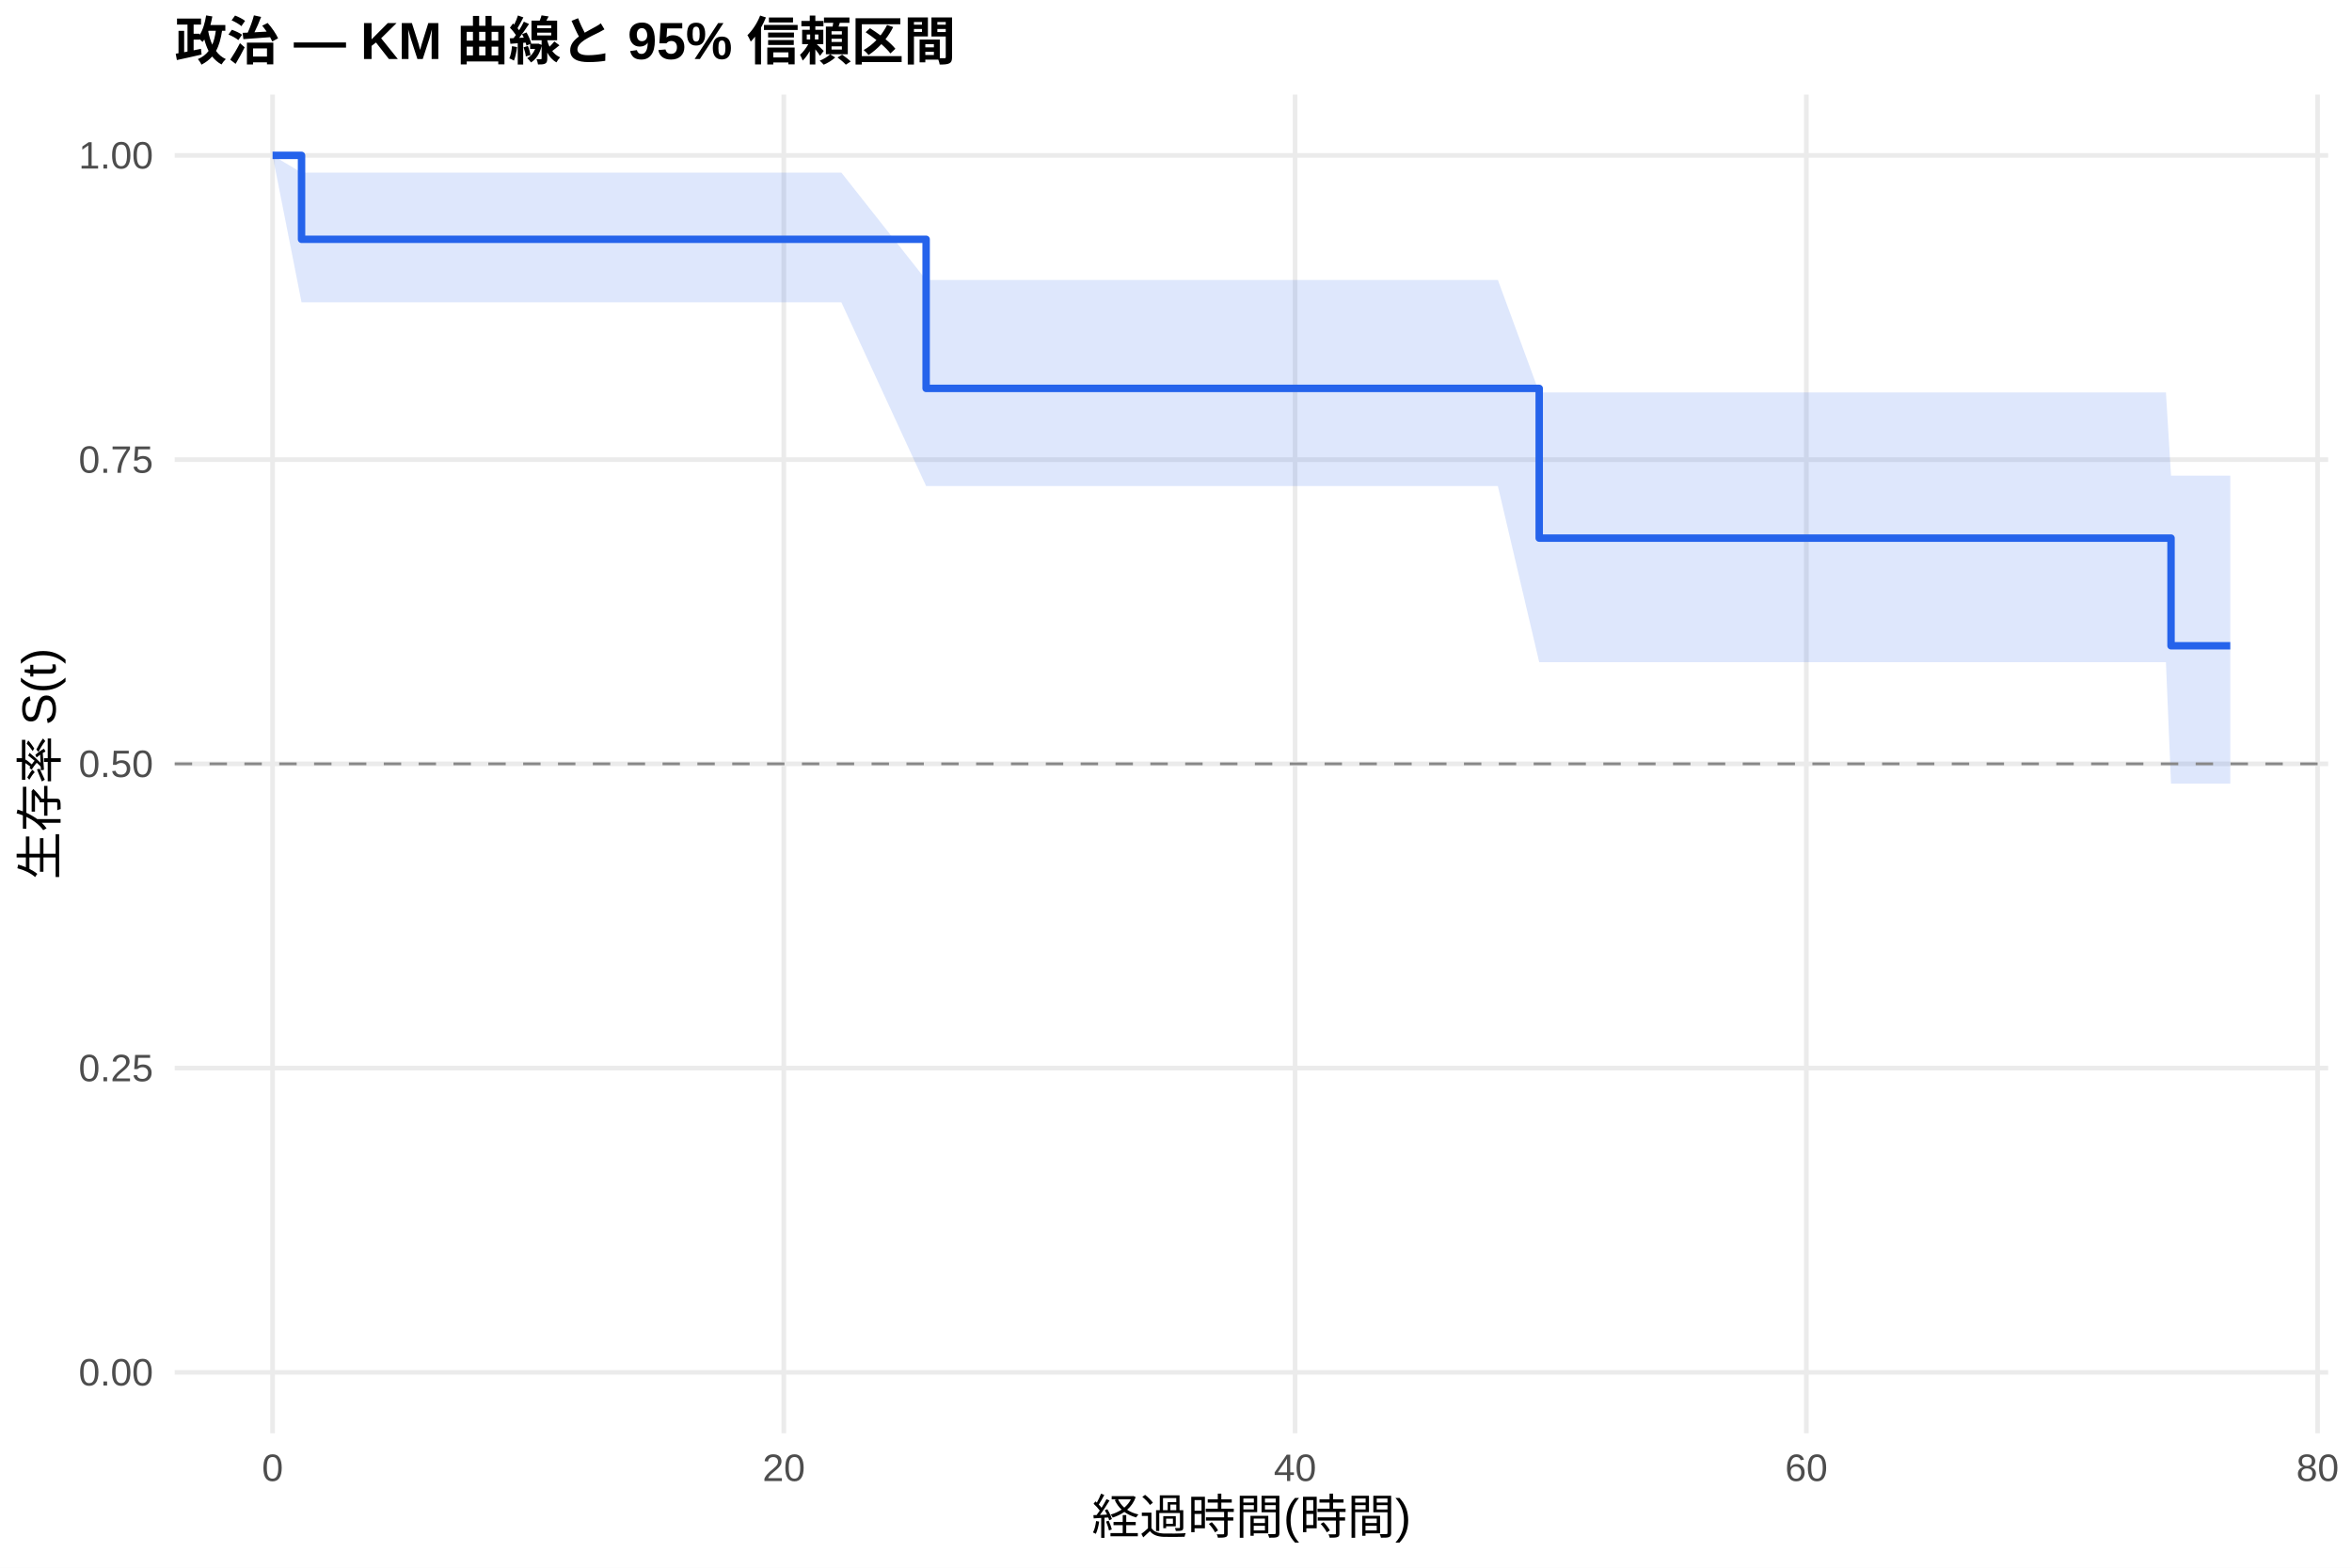
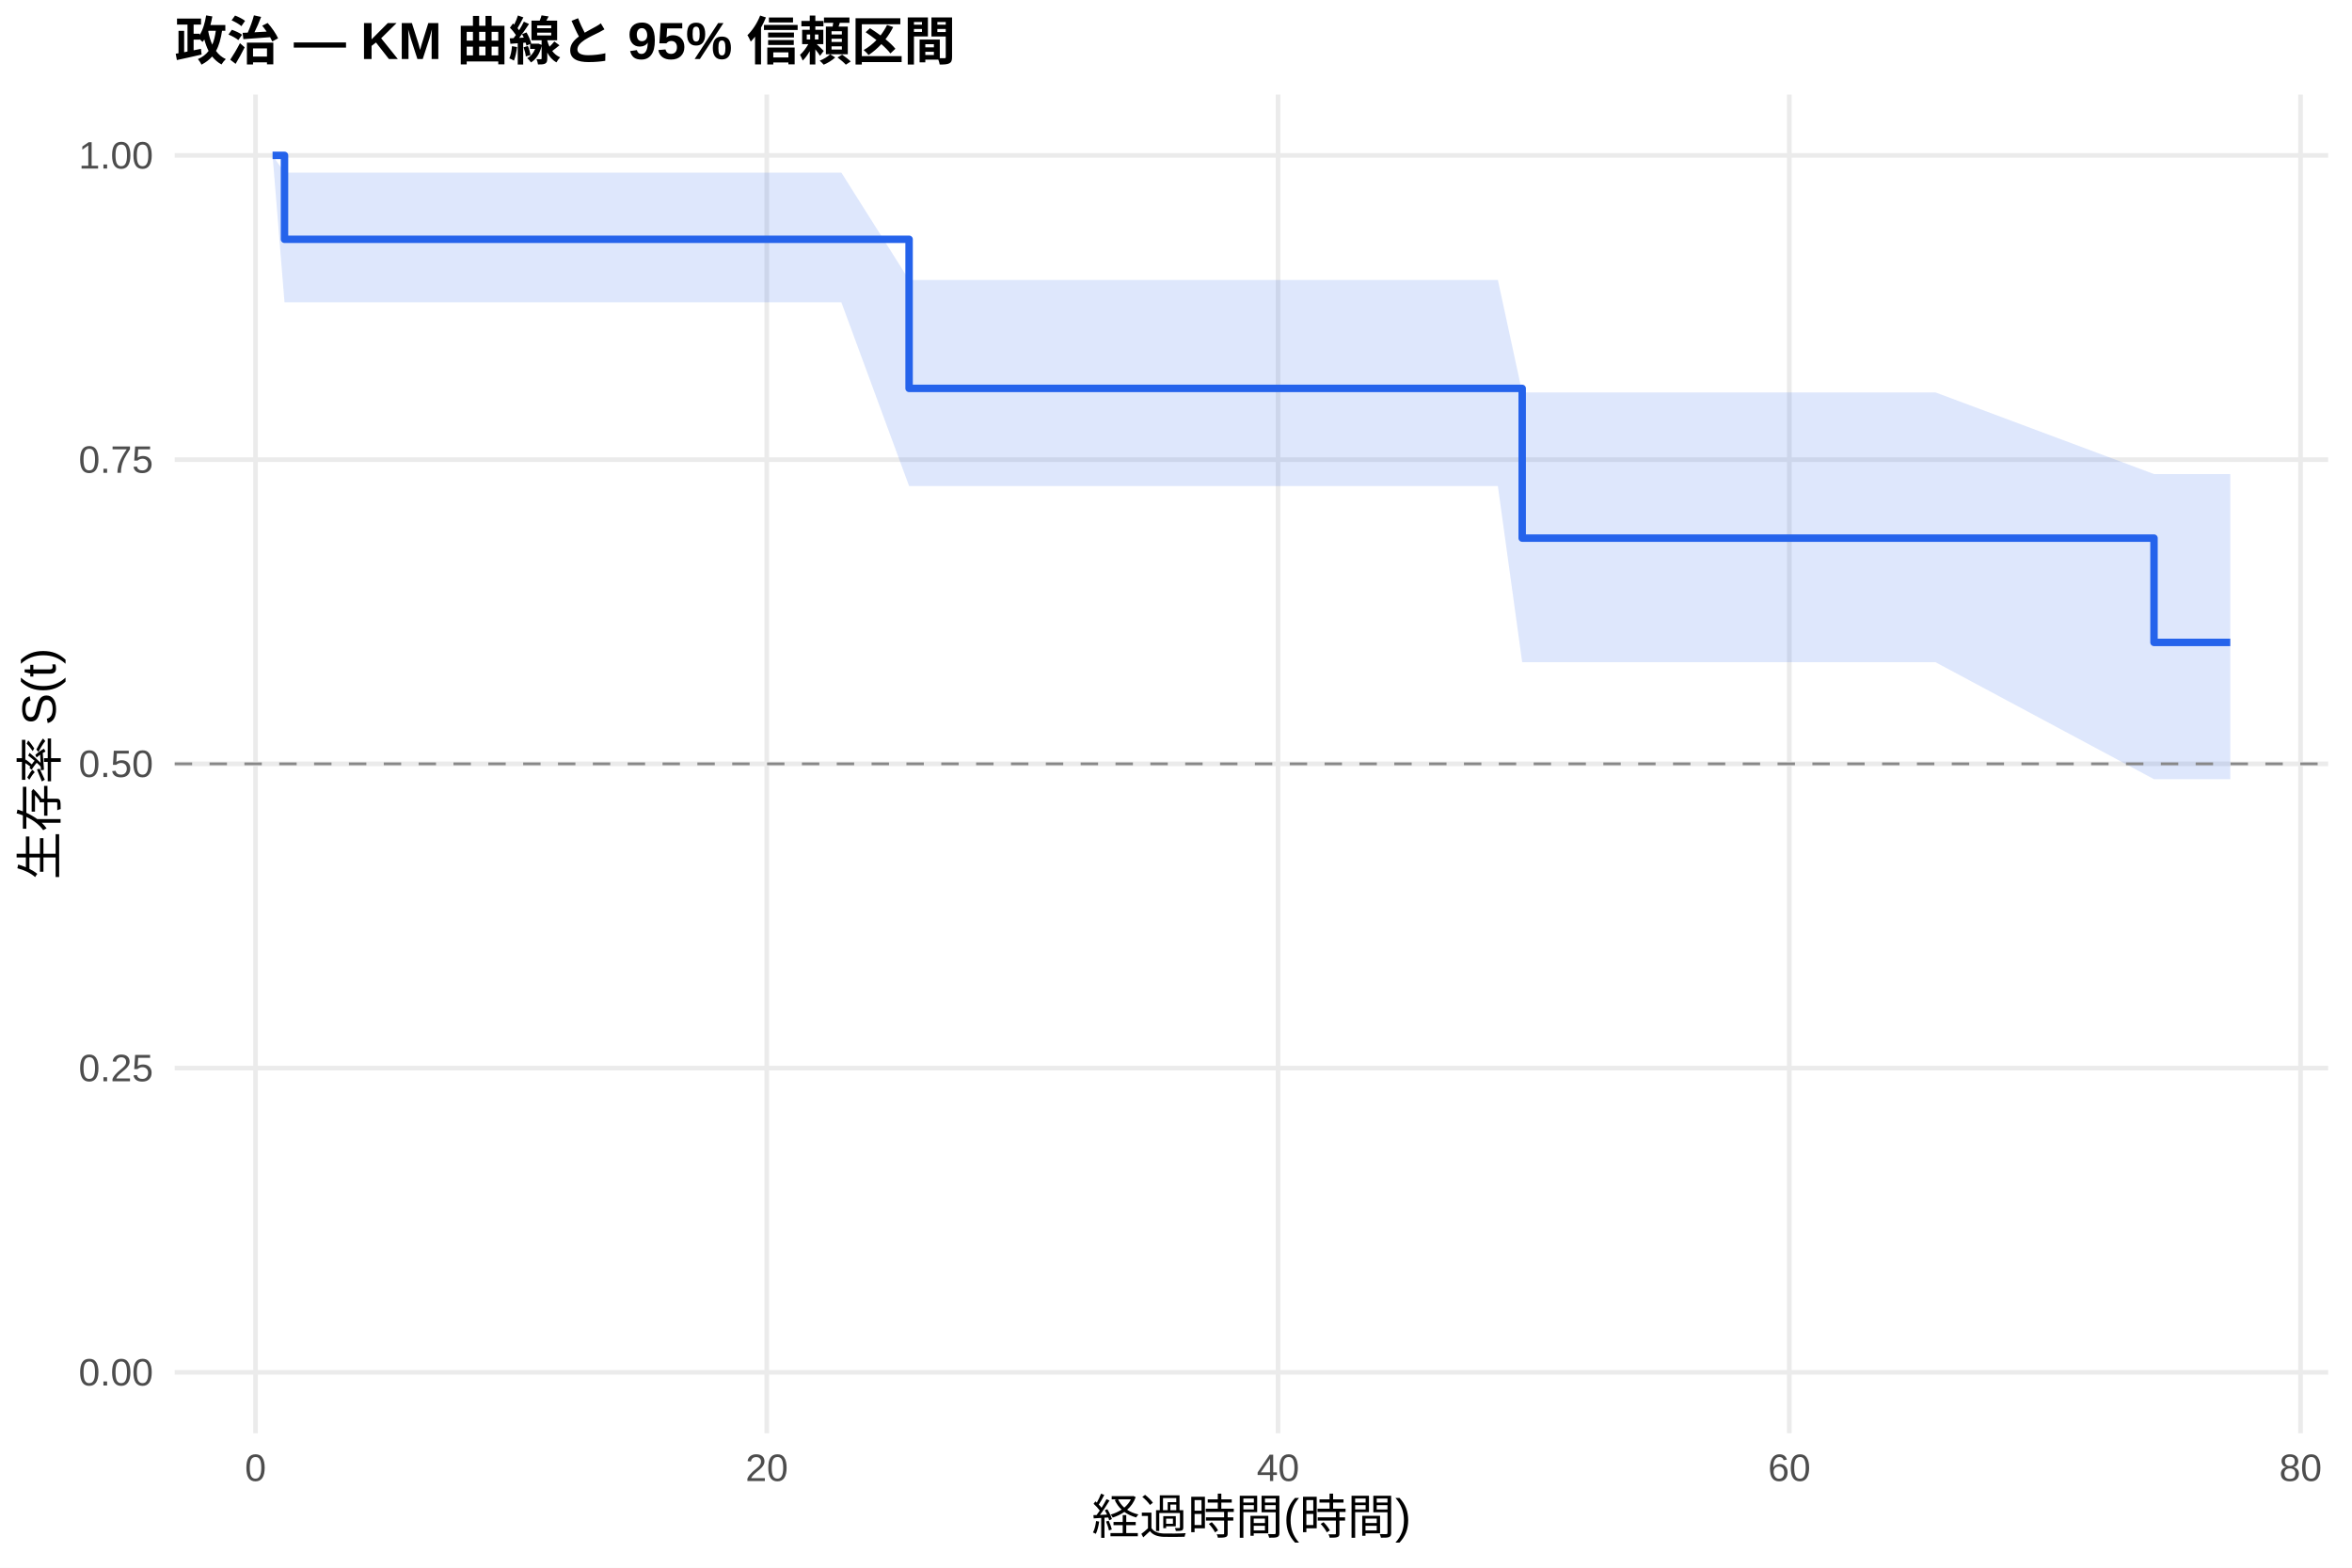
<svg xmlns="http://www.w3.org/2000/svg" width="540.00pt" height="360.00pt" viewBox="0 0 540.00 360.00">
  <g class="svglite">
    <defs>
      <style type="text/css">
    .svglite line, .svglite polyline, .svglite polygon, .svglite path, .svglite rect, .svglite circle {
      fill: none;
      stroke: #000000;
      stroke-linecap: round;
      stroke-linejoin: round;
      stroke-miterlimit: 10.00;
    }
    .svglite text {
      white-space: pre;
    }
    .svglite g.glyphgroup path {
      fill: inherit;
      stroke: none;
    }
  </style>
    </defs>
    <rect width="100%" height="100%" style="stroke: none; fill: #FFFFFF;" />
    <defs>
      <clipPath id="cpMC4wMHw1NDAuMDB8MC4wMHwzNjAuMDA=">
        <rect x="0.00" y="0.00" width="540.00" height="360.00" />
      </clipPath>
    </defs>
    <g clip-path="url(#cpMC4wMHw1NDAuMDB8MC4wMHwzNjAuMDA=)">
      <rect x="0" y="0.00" width="540.00" height="360.00" style="stroke-width: 1.07; stroke: none; fill: #FFFFFF;" />
    </g>
    <defs>
      <clipPath id="cpNDAuMTF8NTM0LjUyfDIxLjcxfDMyOS4xMg==">
        <rect x="40.11" y="21.71" width="494.41" height="307.41" />
      </clipPath>
    </defs>
    <g clip-path="url(#cpNDAuMTF8NTM0LjUyfDIxLjcxfDMyOS4xMg==)">
      <polyline points="40.11,315.14 534.52,315.14 " style="stroke-width: 1.07; stroke: #EBEBEB; stroke-linecap: butt;" />
      <polyline points="40.11,245.28 534.52,245.28 " style="stroke-width: 1.07; stroke: #EBEBEB; stroke-linecap: butt;" />
      <polyline points="40.11,175.41 534.52,175.41 " style="stroke-width: 1.07; stroke: #EBEBEB; stroke-linecap: butt;" />
      <polyline points="40.11,105.55 534.52,105.55 " style="stroke-width: 1.07; stroke: #EBEBEB; stroke-linecap: butt;" />
      <polyline points="40.11,35.68 534.52,35.68 " style="stroke-width: 1.07; stroke: #EBEBEB; stroke-linecap: butt;" />
-       <polyline points="62.58,329.12 62.58,21.71 " style="stroke-width: 1.07; stroke: #EBEBEB; stroke-linecap: butt;" />
-       <polyline points="179.96,329.12 179.96,21.71 " style="stroke-width: 1.07; stroke: #EBEBEB; stroke-linecap: butt;" />
-       <polyline points="297.34,329.12 297.34,21.71 " style="stroke-width: 1.07; stroke: #EBEBEB; stroke-linecap: butt;" />
-       <polyline points="414.72,329.12 414.72,21.71 " style="stroke-width: 1.07; stroke: #EBEBEB; stroke-linecap: butt;" />
-       <polyline points="532.10,329.12 532.10,21.71 " style="stroke-width: 1.07; stroke: #EBEBEB; stroke-linecap: butt;" />
-       <polygon points="62.58,35.68 69.23,39.64 111.00,39.64 140.15,39.64 150.42,39.64 155.12,39.64 193.17,39.64 212.63,64.29 232.29,64.29 237.09,64.29 245.89,64.29 251.37,64.29 267.70,64.29 272.69,64.29 280.42,64.29 285.70,64.29 302.92,64.29 321.99,64.29 343.90,64.29 353.39,90.11 362.39,90.11 377.94,90.11 386.65,90.11 392.12,90.11 444.36,90.11 497.28,90.11 498.45,109.22 512.05,109.22 512.05,179.95 498.45,179.95 497.28,152.06 444.36,152.06 392.12,152.06 386.65,152.06 377.94,152.06 362.39,152.06 353.39,152.06 343.90,111.62 321.99,111.62 302.92,111.62 285.70,111.62 280.42,111.62 272.69,111.62 267.70,111.62 251.37,111.62 245.89,111.62 237.09,111.62 232.29,111.62 212.63,111.62 193.17,69.42 155.12,69.42 150.42,69.42 140.15,69.42 111.00,69.42 69.23,69.42 62.58,35.68 " style="stroke-width: 0.00; stroke: none; stroke-linecap: butt; fill: #2563EB; fill-opacity: 0.15;" />
-       <polyline points="62.58,35.68 69.23,39.64 111.00,39.64 140.15,39.64 150.42,39.64 155.12,39.64 193.17,39.64 212.63,64.29 232.29,64.29 237.09,64.29 245.89,64.29 251.37,64.29 267.70,64.29 272.69,64.29 280.42,64.29 285.70,64.29 302.92,64.29 321.99,64.29 343.90,64.29 353.39,90.11 362.39,90.11 377.94,90.11 386.65,90.11 392.12,90.11 444.36,90.11 497.28,90.11 498.45,109.22 512.05,109.22 " style="stroke-width: 1.07; stroke: none; stroke-linecap: butt;" />
-       <polyline points="512.05,179.95 498.45,179.95 497.28,152.06 444.36,152.06 392.12,152.06 386.65,152.06 377.94,152.06 362.39,152.06 353.39,152.06 343.90,111.62 321.99,111.62 302.92,111.62 285.70,111.62 280.42,111.62 272.69,111.62 267.70,111.62 251.37,111.62 245.89,111.62 237.09,111.62 232.29,111.62 212.63,111.62 193.17,69.42 155.12,69.42 150.42,69.42 140.15,69.42 111.00,69.42 69.23,69.42 62.58,35.68 " style="stroke-width: 1.07; stroke: none; stroke-linecap: butt;" />
-       <polyline points="62.58,35.68 69.23,35.68 69.23,54.95 111.00,54.95 111.00,54.95 140.15,54.95 140.15,54.95 150.42,54.95 150.42,54.95 155.12,54.95 155.12,54.95 193.17,54.95 193.17,54.95 212.63,54.95 212.63,89.19 232.29,89.19 232.29,89.19 237.09,89.19 237.09,89.19 245.89,89.19 245.89,89.19 251.37,89.19 251.37,89.19 267.70,89.19 267.70,89.19 272.69,89.19 272.69,89.19 280.42,89.19 280.42,89.19 285.70,89.19 285.70,89.19 302.92,89.19 302.92,89.19 321.99,89.19 321.99,89.19 343.90,89.19 343.90,89.19 353.39,89.19 353.39,123.57 362.39,123.57 362.39,123.57 377.94,123.57 377.94,123.57 386.65,123.57 386.65,123.57 392.12,123.57 392.12,123.57 444.36,123.57 444.36,123.57 497.28,123.57 497.28,123.57 498.45,123.57 498.45,148.29 512.05,148.29 512.05,148.29 " style="stroke-width: 1.71; stroke: #2563EB; stroke-linecap: butt;" />
+       <polyline points="58.67,329.12 58.67,21.71 " style="stroke-width: 1.07; stroke: #EBEBEB; stroke-linecap: butt;" />
+       <polyline points="176.05,329.12 176.05,21.71 " style="stroke-width: 1.07; stroke: #EBEBEB; stroke-linecap: butt;" />
+       <polyline points="293.43,329.12 293.43,21.71 " style="stroke-width: 1.07; stroke: #EBEBEB; stroke-linecap: butt;" />
+       <polyline points="410.81,329.12 410.81,21.71 " style="stroke-width: 1.07; stroke: #EBEBEB; stroke-linecap: butt;" />
+       <polyline points="528.19,329.12 528.19,21.71 " style="stroke-width: 1.07; stroke: #EBEBEB; stroke-linecap: butt;" />
+       <polygon points="62.58,35.68 65.32,39.64 111.00,39.64 140.15,39.64 150.42,39.64 155.12,39.64 193.17,39.64 208.72,64.29 232.29,64.29 237.09,64.29 245.89,64.29 251.37,64.29 267.70,64.29 272.69,64.29 280.42,64.29 285.70,64.29 302.92,64.29 321.99,64.29 343.90,64.29 349.48,90.11 362.39,90.11 377.94,90.11 386.65,90.11 392.12,90.11 444.36,90.11 494.54,108.86 497.28,108.86 512.05,108.86 512.05,178.93 497.28,178.93 494.54,178.93 444.36,152.06 392.12,152.06 386.65,152.06 377.94,152.06 362.39,152.06 349.48,152.06 343.90,111.62 321.99,111.62 302.92,111.62 285.70,111.62 280.42,111.62 272.69,111.62 267.70,111.62 251.37,111.62 245.89,111.62 237.09,111.62 232.29,111.62 208.72,111.62 193.17,69.42 155.12,69.42 150.42,69.42 140.15,69.42 111.00,69.42 65.32,69.42 62.58,35.68 " style="stroke-width: 0.00; stroke: none; stroke-linecap: butt; fill: #2563EB; fill-opacity: 0.15;" />
+       <polyline points="62.58,35.68 65.32,39.64 111.00,39.64 140.15,39.64 150.42,39.64 155.12,39.64 193.17,39.64 208.72,64.29 232.29,64.29 237.09,64.29 245.89,64.29 251.37,64.29 267.70,64.29 272.69,64.29 280.42,64.29 285.70,64.29 302.92,64.29 321.99,64.29 343.90,64.29 349.48,90.11 362.39,90.11 377.94,90.11 386.65,90.11 392.12,90.11 444.36,90.11 494.54,108.86 497.28,108.86 512.05,108.86 " style="stroke-width: 1.07; stroke: none; stroke-linecap: butt;" />
+       <polyline points="512.05,178.93 497.28,178.93 494.54,178.93 444.36,152.06 392.12,152.06 386.65,152.06 377.94,152.06 362.39,152.06 349.48,152.06 343.90,111.62 321.99,111.62 302.92,111.62 285.70,111.62 280.42,111.62 272.69,111.62 267.70,111.62 251.37,111.62 245.89,111.62 237.09,111.62 232.29,111.62 208.72,111.62 193.17,69.42 155.12,69.42 150.42,69.42 140.15,69.42 111.00,69.42 65.32,69.42 62.58,35.68 " style="stroke-width: 1.07; stroke: none; stroke-linecap: butt;" />
+       <polyline points="62.58,35.68 65.32,35.68 65.32,54.95 111.00,54.95 111.00,54.95 140.15,54.95 140.15,54.95 150.42,54.95 150.42,54.95 155.12,54.95 155.12,54.95 193.17,54.95 193.17,54.95 208.72,54.95 208.72,89.19 232.29,89.19 232.29,89.19 237.09,89.19 237.09,89.19 245.89,89.19 245.89,89.19 251.37,89.19 251.37,89.19 267.70,89.19 267.70,89.19 272.69,89.19 272.69,89.19 280.42,89.19 280.42,89.19 285.70,89.19 285.70,89.19 302.92,89.19 302.92,89.19 321.99,89.19 321.99,89.19 343.90,89.19 343.90,89.19 349.48,89.19 349.48,123.57 362.39,123.57 362.39,123.57 377.94,123.57 377.94,123.57 386.65,123.57 386.65,123.57 392.12,123.57 392.12,123.57 444.36,123.57 444.36,123.57 494.54,123.57 494.54,147.52 497.28,147.52 497.28,147.52 512.05,147.52 512.05,147.52 " style="stroke-width: 1.71; stroke: #2563EB; stroke-linecap: butt;" />
      <line x1="40.11" y1="175.41" x2="534.52" y2="175.41" style="stroke-width: 0.64; stroke: #888888; stroke-dasharray: 4.00,4.00; stroke-linecap: butt;" />
    </g>
    <g clip-path="url(#cpMC4wMHw1NDAuMDB8MC4wMHwzNjAuMDA=)">
      <text x="35.18" y="318.17" text-anchor="end" style="font-size: 8.80px;fill: #4D4D4D; font-family: &quot;Liberation Sans&quot;;" textLength="17.11px" lengthAdjust="spacingAndGlyphs">0.00</text>
      <text x="35.18" y="248.30" text-anchor="end" style="font-size: 8.80px;fill: #4D4D4D; font-family: &quot;Liberation Sans&quot;;" textLength="17.11px" lengthAdjust="spacingAndGlyphs">0.25</text>
      <text x="35.18" y="178.44" text-anchor="end" style="font-size: 8.80px;fill: #4D4D4D; font-family: &quot;Liberation Sans&quot;;" textLength="17.11px" lengthAdjust="spacingAndGlyphs">0.50</text>
      <text x="35.18" y="108.57" text-anchor="end" style="font-size: 8.80px;fill: #4D4D4D; font-family: &quot;Liberation Sans&quot;;" textLength="17.11px" lengthAdjust="spacingAndGlyphs">0.75</text>
      <text x="35.18" y="38.71" text-anchor="end" style="font-size: 8.80px;fill: #4D4D4D; font-family: &quot;Liberation Sans&quot;;" textLength="17.11px" lengthAdjust="spacingAndGlyphs">1.00</text>
-       <text x="62.58" y="340.10" text-anchor="middle" style="font-size: 8.80px;fill: #4D4D4D; font-family: &quot;Liberation Sans&quot;;" textLength="4.89px" lengthAdjust="spacingAndGlyphs">0</text>
-       <text x="179.96" y="340.10" text-anchor="middle" style="font-size: 8.80px;fill: #4D4D4D; font-family: &quot;Liberation Sans&quot;;" textLength="9.78px" lengthAdjust="spacingAndGlyphs">20</text>
-       <text x="297.34" y="340.10" text-anchor="middle" style="font-size: 8.80px;fill: #4D4D4D; font-family: &quot;Liberation Sans&quot;;" textLength="9.78px" lengthAdjust="spacingAndGlyphs">40</text>
-       <text x="414.72" y="340.10" text-anchor="middle" style="font-size: 8.80px;fill: #4D4D4D; font-family: &quot;Liberation Sans&quot;;" textLength="9.78px" lengthAdjust="spacingAndGlyphs">60</text>
-       <text x="532.10" y="340.10" text-anchor="middle" style="font-size: 8.80px;fill: #4D4D4D; font-family: &quot;Liberation Sans&quot;;" textLength="9.78px" lengthAdjust="spacingAndGlyphs">80</text>
+       <text x="58.67" y="340.10" text-anchor="middle" style="font-size: 8.80px;fill: #4D4D4D; font-family: &quot;Liberation Sans&quot;;" textLength="4.89px" lengthAdjust="spacingAndGlyphs">0</text>
+       <text x="176.05" y="340.10" text-anchor="middle" style="font-size: 8.80px;fill: #4D4D4D; font-family: &quot;Liberation Sans&quot;;" textLength="9.78px" lengthAdjust="spacingAndGlyphs">20</text>
+       <text x="293.43" y="340.10" text-anchor="middle" style="font-size: 8.80px;fill: #4D4D4D; font-family: &quot;Liberation Sans&quot;;" textLength="9.78px" lengthAdjust="spacingAndGlyphs">40</text>
+       <text x="410.81" y="340.10" text-anchor="middle" style="font-size: 8.80px;fill: #4D4D4D; font-family: &quot;Liberation Sans&quot;;" textLength="9.78px" lengthAdjust="spacingAndGlyphs">60</text>
+       <text x="528.19" y="340.10" text-anchor="middle" style="font-size: 8.80px;fill: #4D4D4D; font-family: &quot;Liberation Sans&quot;;" textLength="9.78px" lengthAdjust="spacingAndGlyphs">80</text>
      <text x="287.32" y="352.24" text-anchor="middle" style="font-size: 11.00px; font-family: &quot;Liberation Sans&quot;;" textLength="73.31px" lengthAdjust="spacingAndGlyphs">経過時間(時間)</text>
      <text transform="translate(13.05,175.41) rotate(-90)" text-anchor="middle" style="font-size: 11.00px; font-family: &quot;Liberation Sans&quot;;" textLength="53.78px" lengthAdjust="spacingAndGlyphs">生存率 S(t)</text>
      <text x="40.11" y="13.74" style="font-size: 12.00px; font-weight: bold; font-family: &quot;Liberation Sans&quot;;" textLength="179.33px" lengthAdjust="spacingAndGlyphs">政治 — KM 曲線と 95% 信頼区間</text>
    </g>
  </g>
</svg>
